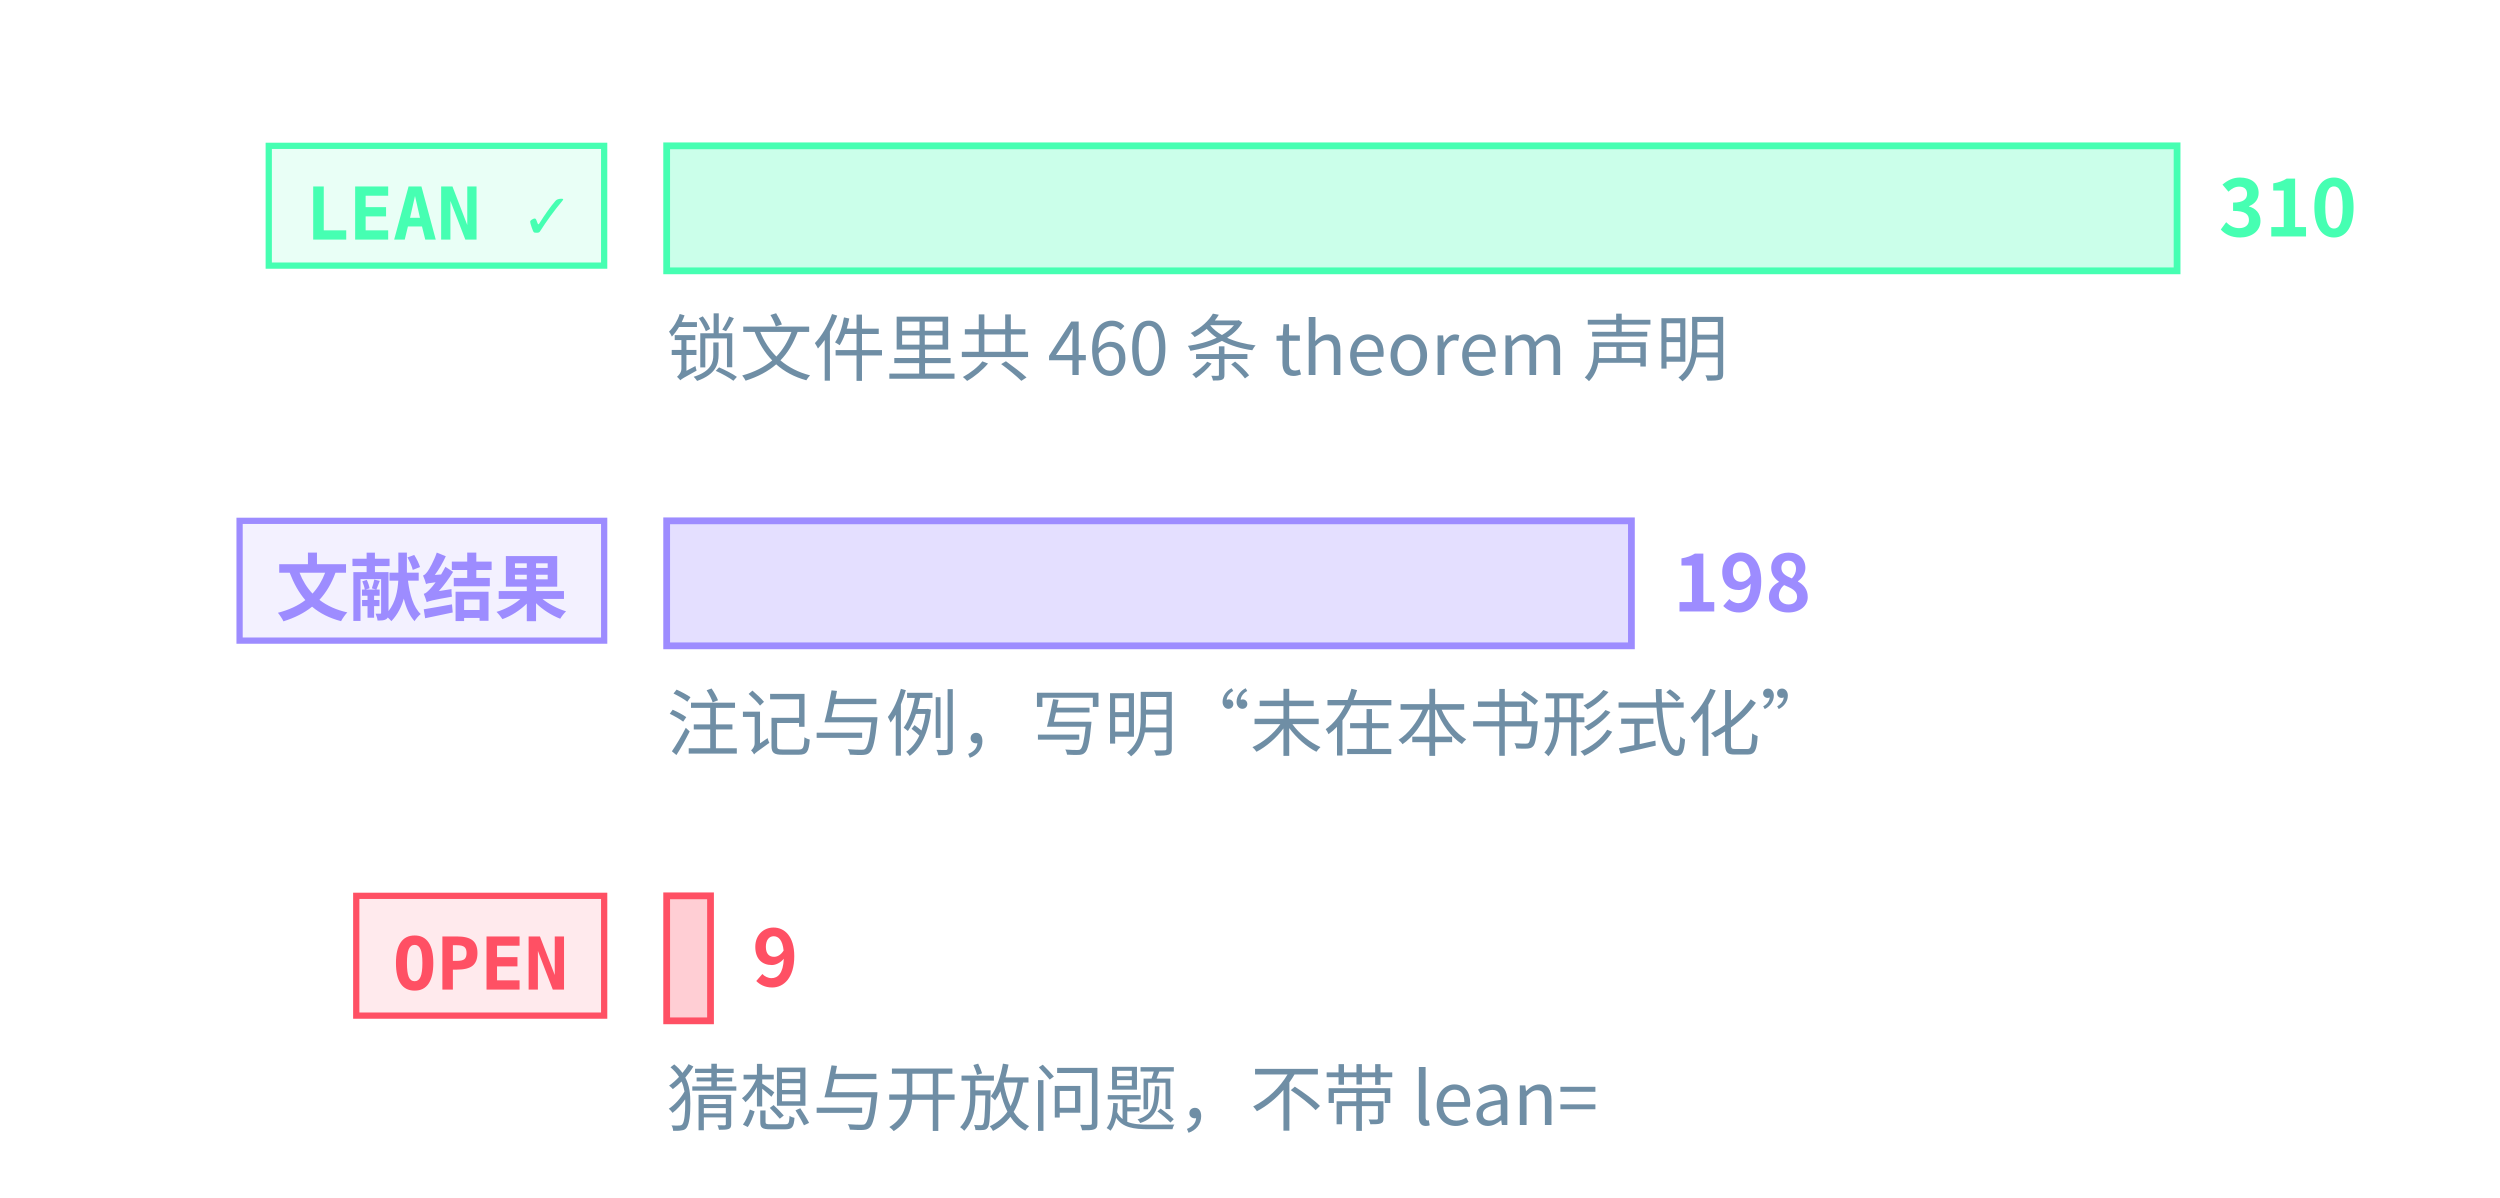
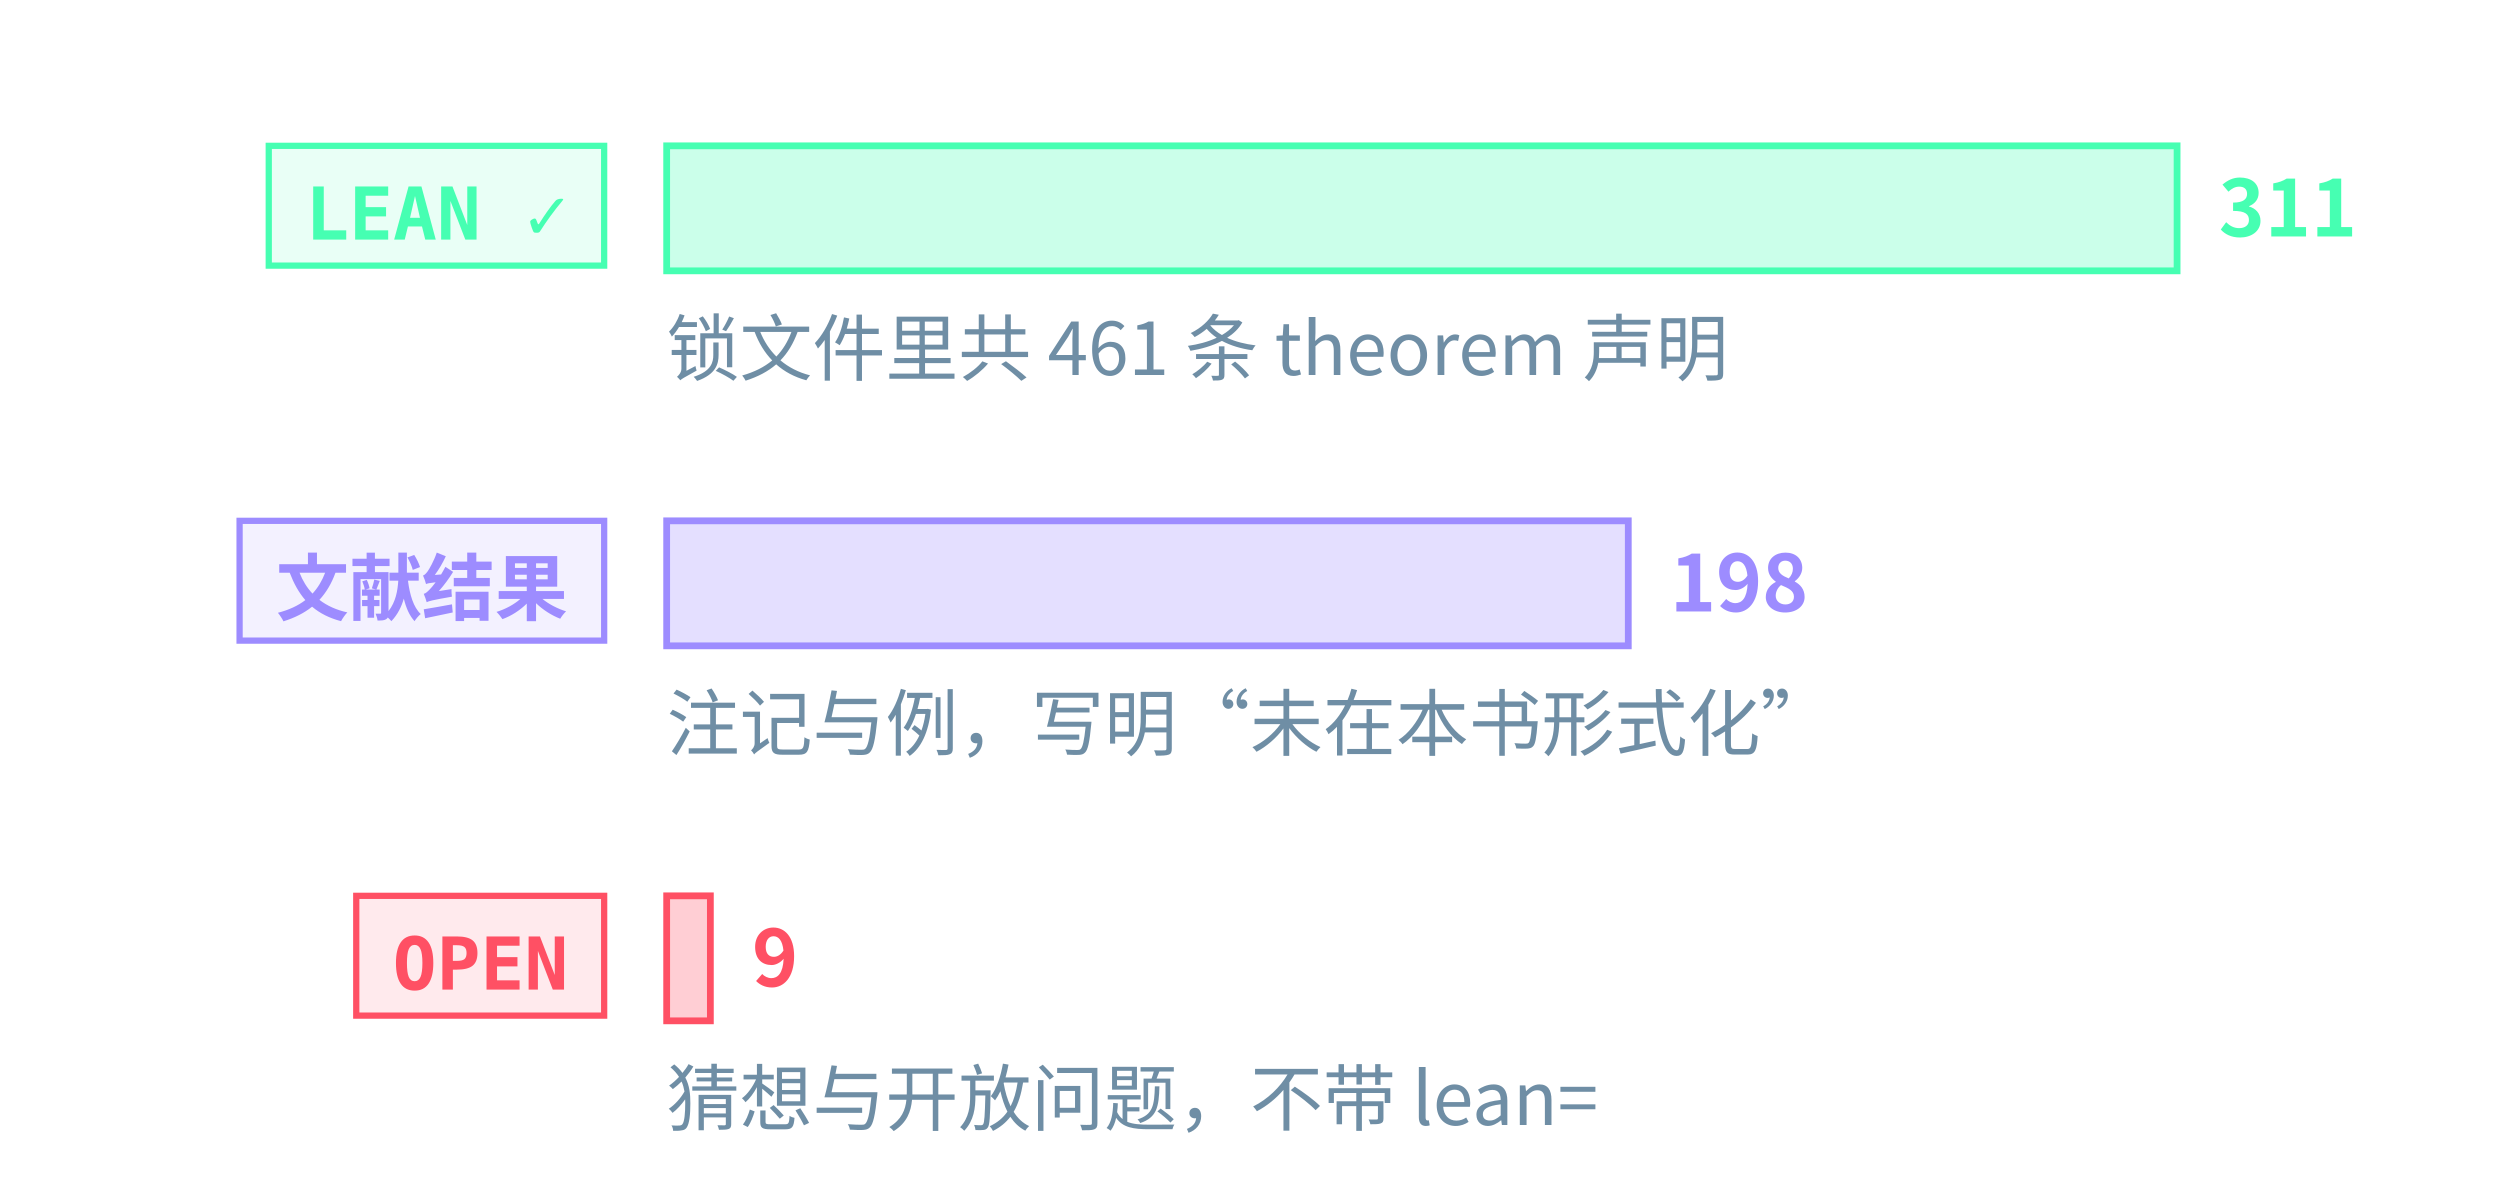
<svg xmlns="http://www.w3.org/2000/svg" class="tr-fig" data-tr-fig="prelude-three-tiers" data-lang="zh" viewBox="0 0 480 230" width="480" height="230" font-family="'Noto Sans SC', 'Noto Sans CJK SC', 'Source Sans 3', 'PingFang SC', 'Microsoft YaHei', system-ui, sans-serif" role="img" aria-label="三条横条，各配一个标签。最上面一条绿色，标签 LEAN ✓，是带 Lean 引用的定理、引理、命题与推论的条数，最长；中间一条紫色，标签“文献结果”，是标明文献结果的注记与例的条数；最下面一条红色，标签 OPEN，是开放猜想与开放问题的条数，很短。每条横条末端写着条数，绿色一条下面另注锁文件里 theorem 声明的条数。">
  <style>.ts-ink{stroke:#d4efff}.tf-ink{fill:#d4efff}.ts-dim{stroke:#6f8ea5}.tf-dim{fill:#6f8ea5}.ts-faint{stroke:#34506a}.tf-faint{fill:#34506a}.ts-edge{stroke:#143049}.tf-edge{fill:#143049}.ts-hot{stroke:#1f5d7c}.tf-hot{fill:#1f5d7c}.ts-bg{stroke:#03060c}.tf-bg{fill:#03060c}.ts-panel{stroke:#07101b}.tf-panel{fill:#07101b}.ts-sheet{stroke:#050c16}.tf-sheet{fill:#050c16}.ts-cyan{stroke:#19f0ff}.tf-cyan{fill:#19f0ff}.ts-magenta{stroke:#ff2fd0}.tf-magenta{fill:#ff2fd0}.ts-amber{stroke:#ffc83d}.tf-amber{fill:#ffc83d}.ts-violet{stroke:#9d8cff}.tf-violet{fill:#9d8cff}.ts-ok{stroke:#46ffb2}.tf-ok{fill:#46ffb2}.ts-warn{stroke:#ff5064}.tf-warn{fill:#ff5064}.ts-blue{stroke:#2a7bff}.tf-blue{fill:#2a7bff}.ts-orange{stroke:#ff8a3c}.tf-orange{fill:#ff8a3c}.ts-sigma{stroke:#cfe3ff}.tf-sigma{fill:#cfe3ff}</style>
  <rect x="51.6" y="28" width="64.4" height="23" class="ts-ok tf-ok" stroke-width="1.2" fill-opacity="0.12" />
  <text class="tf-ok tr-fig-mono" x="58.6" y="46" font-size="14" font-family="'JetBrains Mono', 'DejaVu Sans Mono', ui-monospace, Menlo, Consolas, monospace" font-weight="600">LEAN ✓</text>
  <rect x="128" y="28" width="290" height="24" class="ts-ok tf-ok" stroke-width="1.3" fill-opacity="0.28" />
-   <text class="tf-ok" x="426" y="45.4" font-size="15" font-weight="600">310</text>
+   <text class="tf-ok" x="426" y="45.4" font-size="15" font-weight="600">311</text>
  <rect x="46" y="100" width="70" height="23" class="ts-violet tf-violet" stroke-width="1.2" fill-opacity="0.12" />
  <text class="tf-violet tr-fig-mono" x="53" y="118" font-size="14" font-family="'JetBrains Mono', 'DejaVu Sans Mono', ui-monospace, Menlo, Consolas, monospace" font-weight="600">文献结果</text>
-   <rect x="128" y="100" width="185.23" height="24" class="ts-violet tf-violet" stroke-width="1.3" fill-opacity="0.28" />
-   <text class="tf-violet" x="321.23" y="117.4" font-size="15" font-weight="600">198</text>
+   <rect x="128" y="100" width="184.63" height="24" class="ts-violet tf-violet" stroke-width="1.3" fill-opacity="0.28" />
+   <text class="tf-violet" x="320.63" y="117.4" font-size="15" font-weight="600">198</text>
  <rect x="68.4" y="172" width="47.6" height="23" class="ts-warn tf-warn" stroke-width="1.2" fill-opacity="0.12" />
  <text class="tf-warn tr-fig-mono" x="75.4" y="190" font-size="14" font-family="'JetBrains Mono', 'DejaVu Sans Mono', ui-monospace, Menlo, Consolas, monospace" font-weight="600">OPEN</text>
-   <rect x="128" y="172" width="8.42" height="24" class="ts-warn tf-warn" stroke-width="1.3" fill-opacity="0.28" />
-   <text class="tf-warn" x="144.42" y="189.4" font-size="15" font-weight="600">9</text>
-   <text class="tf-dim" x="128" y="72" font-size="14">锁文件里共 460 条 theorem 声明</text>
+   <rect x="128" y="172" width="8.39" height="24" class="ts-warn tf-warn" stroke-width="1.3" fill-opacity="0.28" />
+   <text class="tf-warn" x="144.39" y="189.4" font-size="15" font-weight="600">9</text>
+   <text class="tf-dim" x="128" y="72" font-size="14">锁文件里共 461 条 theorem 声明</text>
  <text class="tf-dim" x="128" y="144" font-size="14">注记与例，写明“未在本书形式化”</text>
  <text class="tf-dim" x="128" y="216" font-size="14">猜想与开放问题，不带 lean=</text>
</svg>
